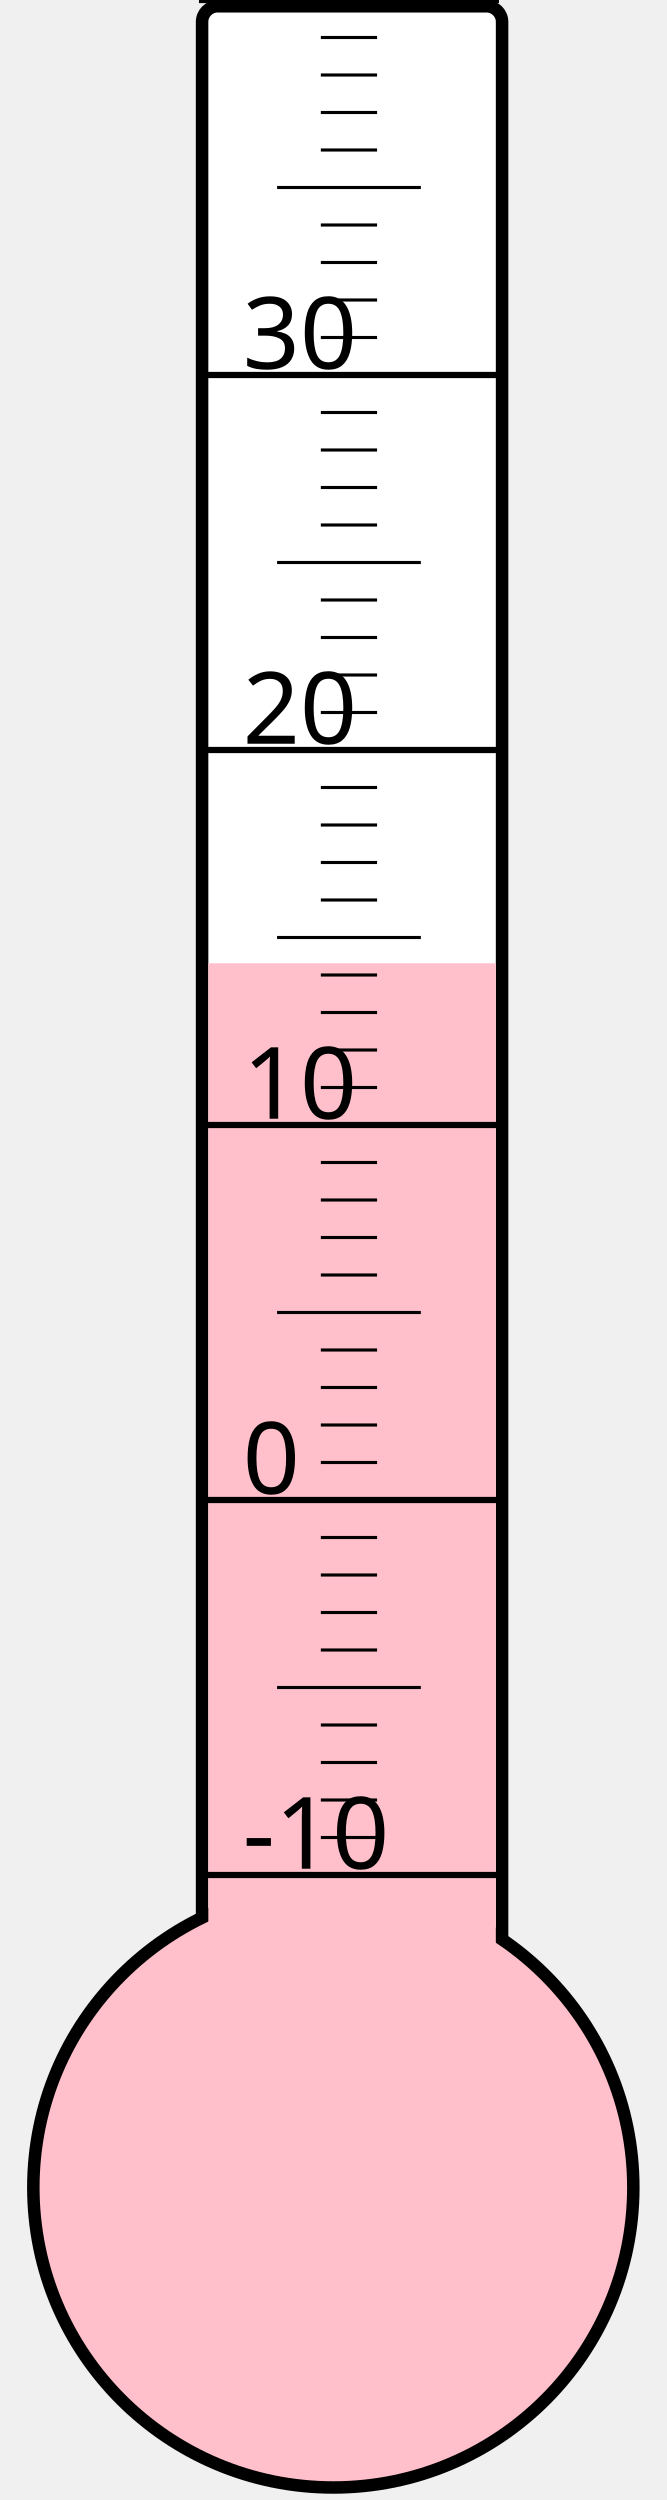
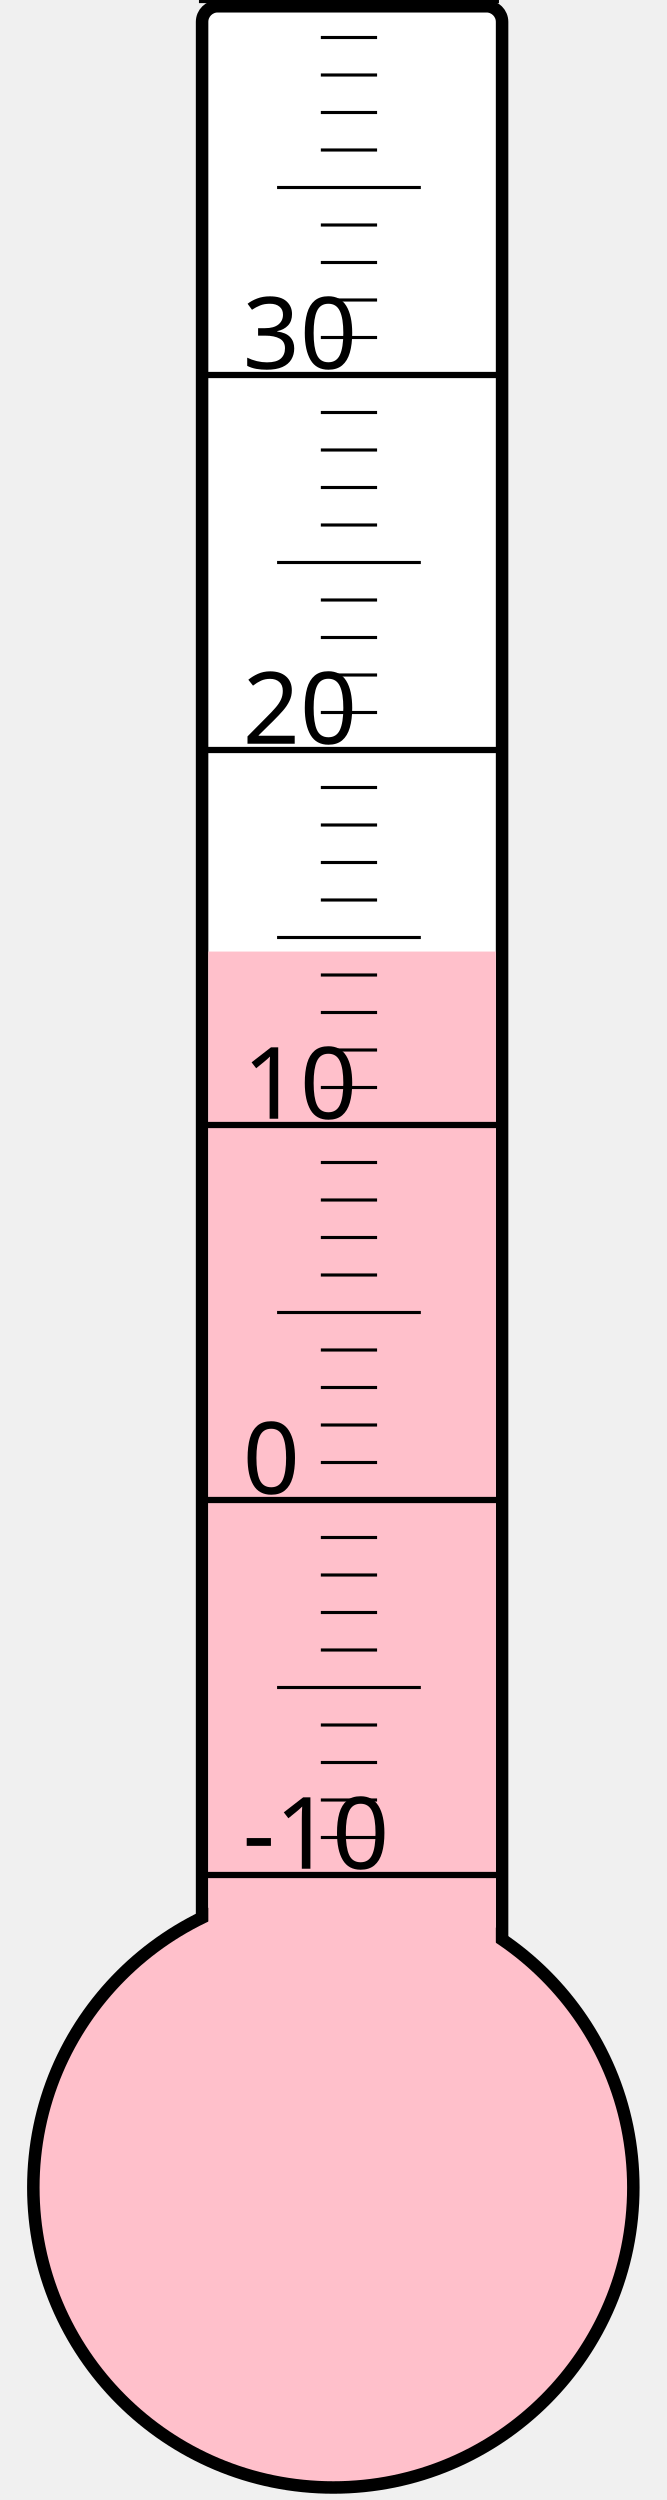
<svg xmlns="http://www.w3.org/2000/svg" width="40px" height="150px" viewBox="0 0 200 800">
  <rect width="200" height="800" x="0" y="0" style="fill: #ffffeb; fill-opacity: 0;" />
  <rect width="96" height="680" x="58" y="2" rx="5" ry="5" style="fill: white; fill-opacity: 1; stroke: black; stroke-width: 4;" />
  <circle cx="100" cy="700" r="96" style="fill: pink; stroke: black; stroke-width: 4;" />
-   <rect width="92" height="391.75" x="60" y="308.25" style="fill: pink; fill-opacity: 1; stroke-width: 0;" />
+   <rect width="92" height="395.5" x="60" y="304.5" style="fill: pink; fill-opacity: 1; stroke-width: 0;" />
  <text x="71" y="598" style="font-family: sans-serif; font-size: 24pt;">-10</text>
  <text x="71" y="478" style="font-family: sans-serif; font-size: 24pt;">0</text>
  <text x="71" y="358" style="font-family: sans-serif; font-size: 24pt;">10</text>
  <text x="71" y="238" style="font-family: sans-serif; font-size: 24pt;">20</text>
  <text x="71" y="118" style="font-family: sans-serif; font-size: 24pt;">30</text>
  <g style="stroke: black;">
    <line x1="57" y1="600" x2="153" y2="600" style="stroke-width: 2;" />
    <line x1="96" y1="588" x2="114" y2="588" style="stroke-width: 1;" />
    <line x1="96" y1="576" x2="114" y2="576" style="stroke-width: 1;" />
    <line x1="96" y1="564" x2="114" y2="564" style="stroke-width: 1;" />
    <line x1="96" y1="552" x2="114" y2="552" style="stroke-width: 1;" />
    <line x1="82" y1="540" x2="128" y2="540" style="stroke-width: 1;" />
    <line x1="96" y1="528" x2="114" y2="528" style="stroke-width: 1;" />
    <line x1="96" y1="516" x2="114" y2="516" style="stroke-width: 1;" />
    <line x1="96" y1="504" x2="114" y2="504" style="stroke-width: 1;" />
    <line x1="96" y1="492" x2="114" y2="492" style="stroke-width: 1;" />
    <line x1="57" y1="480" x2="153" y2="480" style="stroke-width: 2;" />
    <line x1="96" y1="468" x2="114" y2="468" style="stroke-width: 1;" />
    <line x1="96" y1="456" x2="114" y2="456" style="stroke-width: 1;" />
    <line x1="96" y1="444" x2="114" y2="444" style="stroke-width: 1;" />
    <line x1="96" y1="432" x2="114" y2="432" style="stroke-width: 1;" />
    <line x1="82" y1="420" x2="128" y2="420" style="stroke-width: 1;" />
    <line x1="96" y1="408" x2="114" y2="408" style="stroke-width: 1;" />
    <line x1="96" y1="396" x2="114" y2="396" style="stroke-width: 1;" />
    <line x1="96" y1="384" x2="114" y2="384" style="stroke-width: 1;" />
    <line x1="96" y1="372" x2="114" y2="372" style="stroke-width: 1;" />
    <line x1="57" y1="360" x2="153" y2="360" style="stroke-width: 2;" />
    <line x1="96" y1="348" x2="114" y2="348" style="stroke-width: 1;" />
    <line x1="96" y1="336" x2="114" y2="336" style="stroke-width: 1;" />
    <line x1="96" y1="324" x2="114" y2="324" style="stroke-width: 1;" />
    <line x1="96" y1="312" x2="114" y2="312" style="stroke-width: 1;" />
    <line x1="82" y1="300" x2="128" y2="300" style="stroke-width: 1;" />
    <line x1="96" y1="288" x2="114" y2="288" style="stroke-width: 1;" />
    <line x1="96" y1="276" x2="114" y2="276" style="stroke-width: 1;" />
    <line x1="96" y1="264" x2="114" y2="264" style="stroke-width: 1;" />
    <line x1="96" y1="252" x2="114" y2="252" style="stroke-width: 1;" />
    <line x1="57" y1="240" x2="153" y2="240" style="stroke-width: 2;" />
    <line x1="96" y1="228" x2="114" y2="228" style="stroke-width: 1;" />
    <line x1="96" y1="216" x2="114" y2="216" style="stroke-width: 1;" />
    <line x1="96" y1="204" x2="114" y2="204" style="stroke-width: 1;" />
    <line x1="96" y1="192" x2="114" y2="192" style="stroke-width: 1;" />
    <line x1="82" y1="180" x2="128" y2="180" style="stroke-width: 1;" />
    <line x1="96" y1="168" x2="114" y2="168" style="stroke-width: 1;" />
    <line x1="96" y1="156" x2="114" y2="156" style="stroke-width: 1;" />
    <line x1="96" y1="144" x2="114" y2="144" style="stroke-width: 1;" />
    <line x1="96" y1="132" x2="114" y2="132" style="stroke-width: 1;" />
    <line x1="57" y1="120" x2="153" y2="120" style="stroke-width: 2;" />
    <line x1="96" y1="108" x2="114" y2="108" style="stroke-width: 1;" />
    <line x1="96" y1="96" x2="114" y2="96" style="stroke-width: 1;" />
    <line x1="96" y1="84" x2="114" y2="84" style="stroke-width: 1;" />
    <line x1="96" y1="72" x2="114" y2="72" style="stroke-width: 1;" />
    <line x1="82" y1="60" x2="128" y2="60" style="stroke-width: 1;" />
    <line x1="96" y1="48" x2="114" y2="48" style="stroke-width: 1;" />
    <line x1="96" y1="36" x2="114" y2="36" style="stroke-width: 1;" />
    <line x1="96" y1="24" x2="114" y2="24" style="stroke-width: 1;" />
    <line x1="96" y1="12" x2="114" y2="12" style="stroke-width: 1;" />
    <line x1="57" y1="0" x2="153" y2="0" style="stroke-width: 2;" />
  </g>
</svg>
